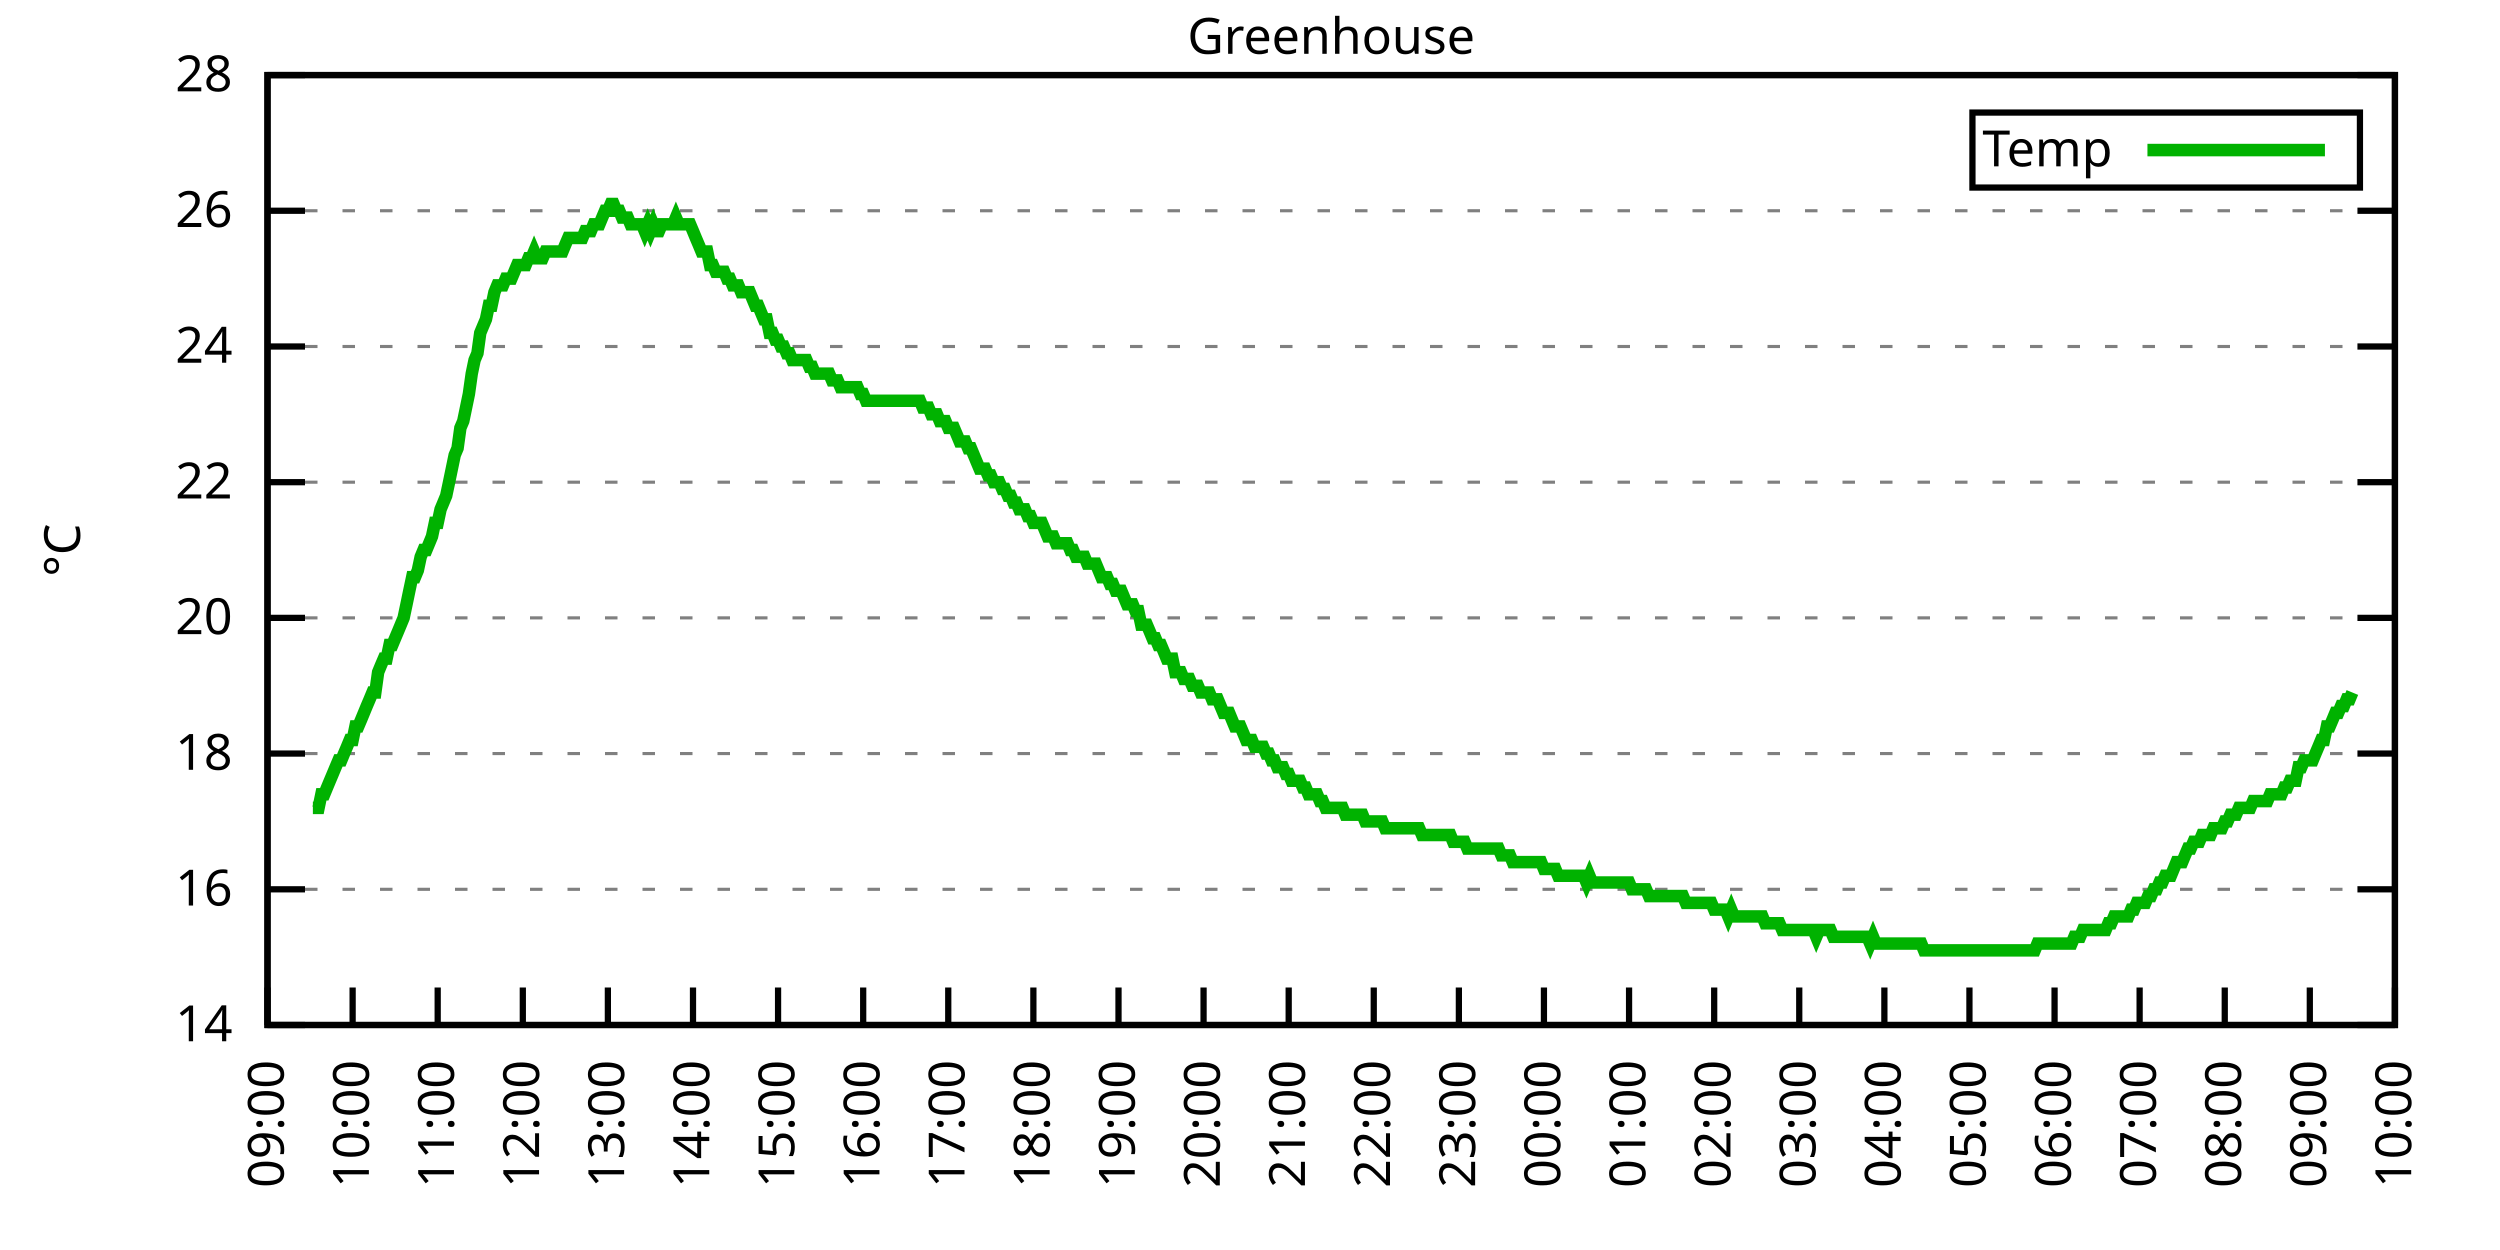
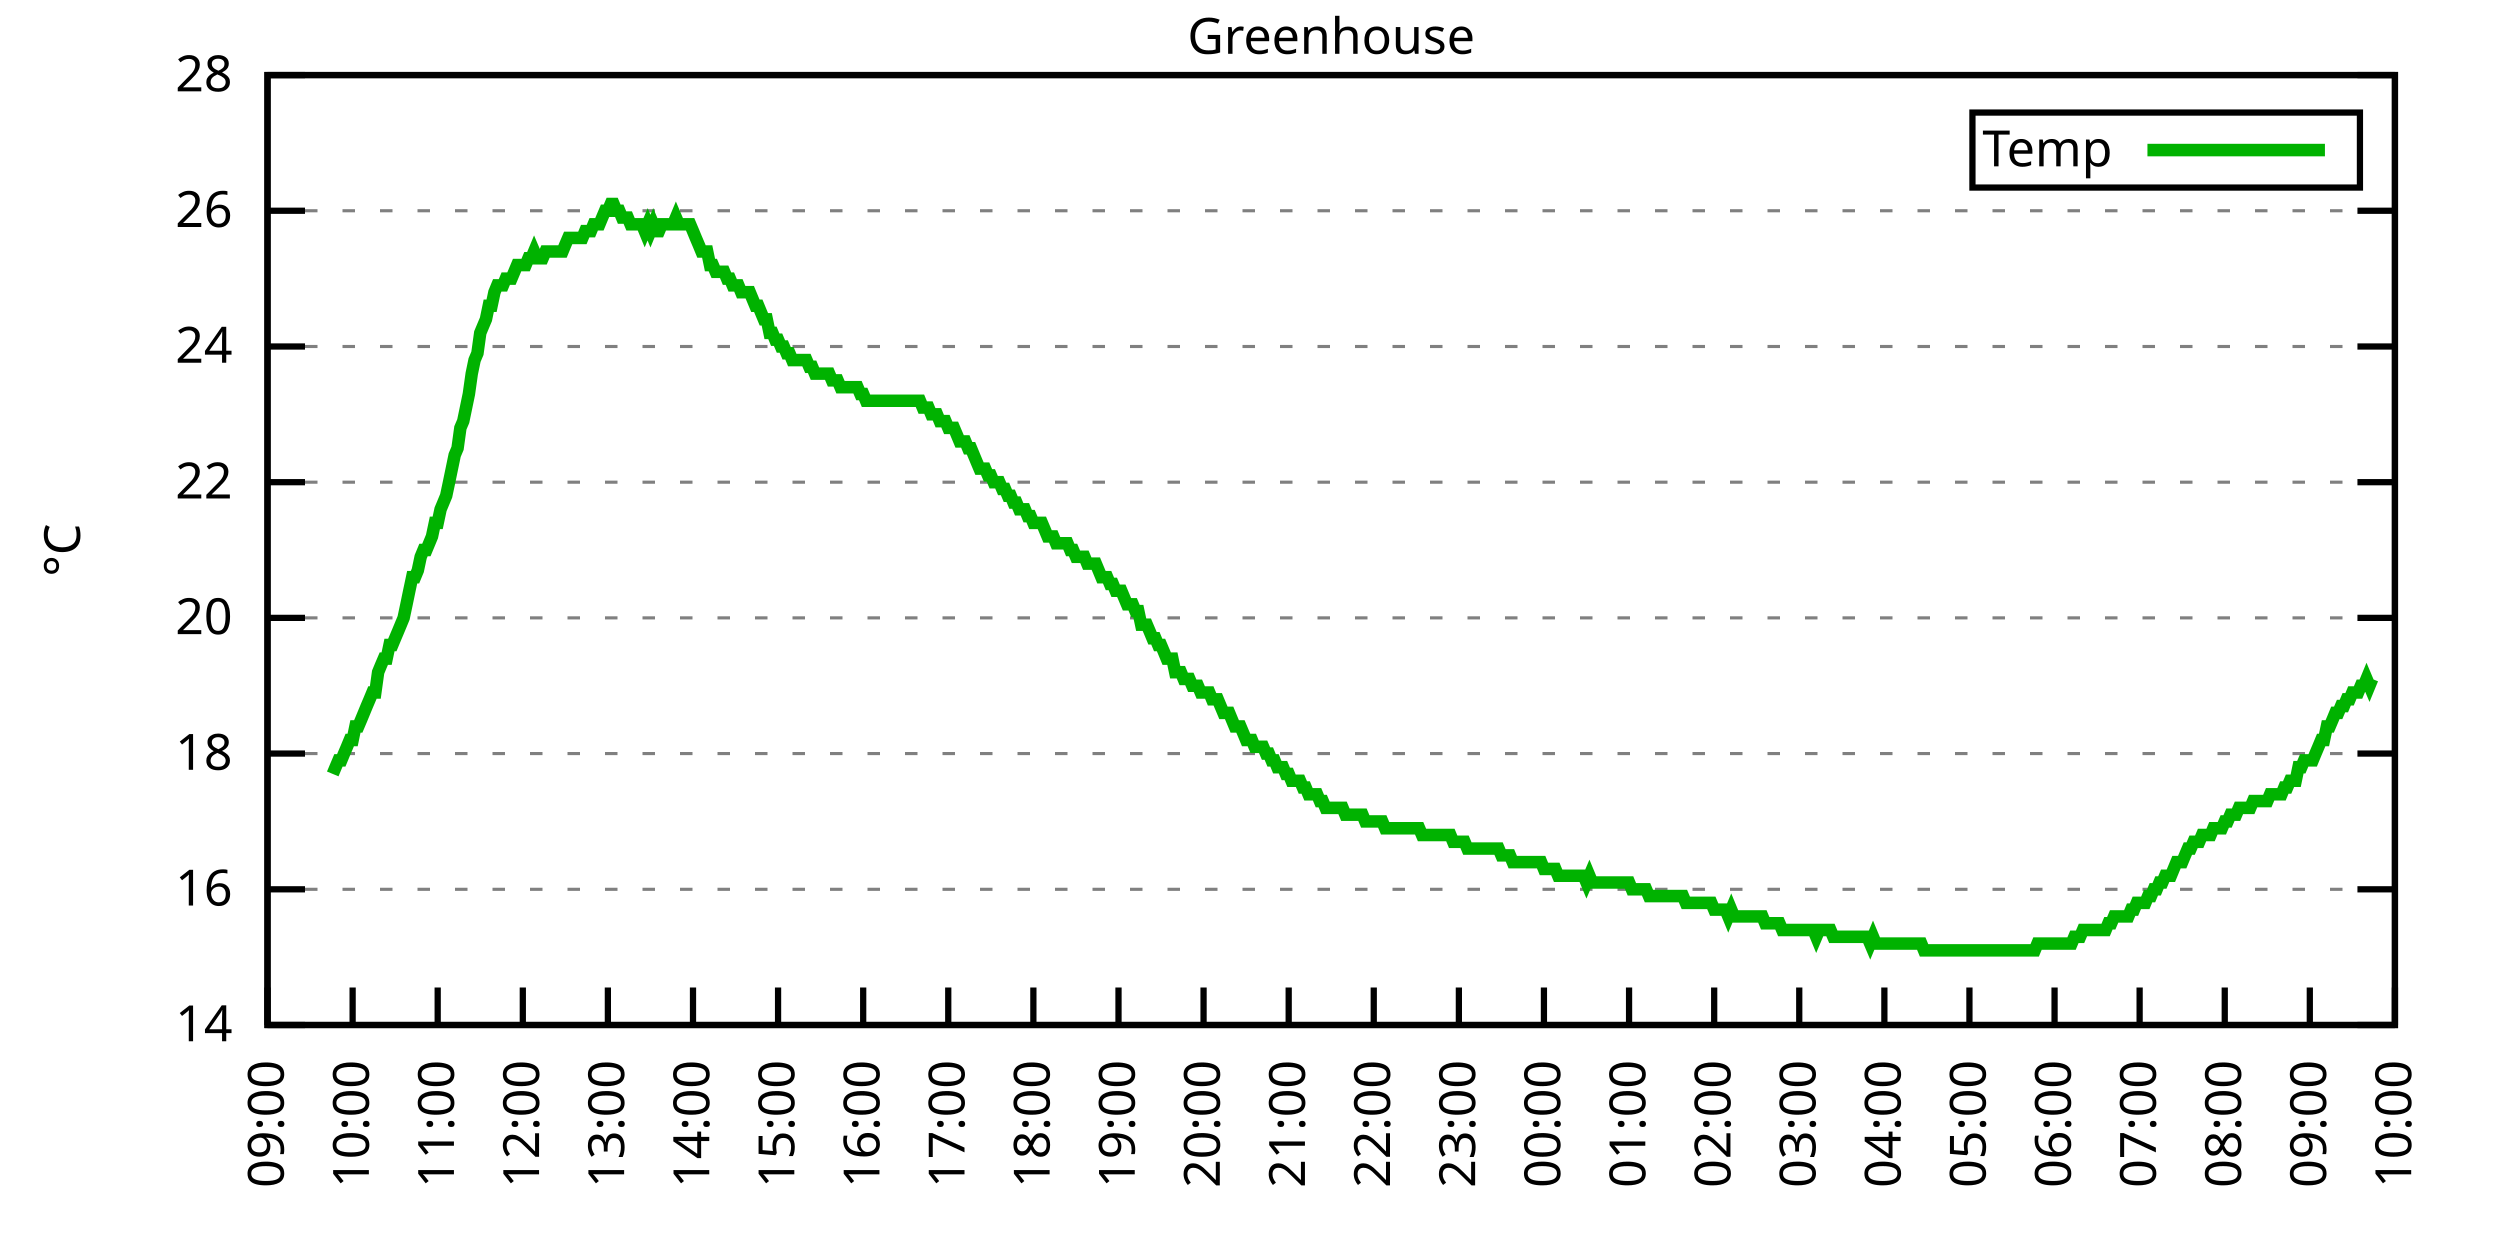
<svg xmlns="http://www.w3.org/2000/svg" xmlns:xlink="http://www.w3.org/1999/xlink" width="400" height="200" viewBox="0 0 400 200">
  <g id="gnuplot_canvas">
    <rect x="0" y="0" width="400" height="200" fill="none" />
    <defs>
      <circle id="gpDot" r="0.5" stroke-width="0.5" stroke="currentColor" />
      <path id="gpPt0" stroke-width="0.333" stroke="currentColor" d="M-1,0 h2 M0,-1 v2" />
      <path id="gpPt1" stroke-width="0.333" stroke="currentColor" d="M-1,-1 L1,1 M1,-1 L-1,1" />
      <path id="gpPt2" stroke-width="0.333" stroke="currentColor" d="M-1,0 L1,0 M0,-1 L0,1 M-1,-1 L1,1 M-1,1 L1,-1" />
      <rect id="gpPt3" stroke-width="0.333" stroke="currentColor" x="-1" y="-1" width="2" height="2" />
      <rect id="gpPt4" stroke-width="0.333" stroke="currentColor" fill="currentColor" x="-1" y="-1" width="2" height="2" />
      <circle id="gpPt5" stroke-width="0.333" stroke="currentColor" cx="0" cy="0" r="1" />
      <use xlink:href="#gpPt5" id="gpPt6" fill="currentColor" stroke="none" />
      <path id="gpPt7" stroke-width="0.333" stroke="currentColor" d="M0,-1.33 L-1.33,0.67 L1.33,0.67 z" />
      <use xlink:href="#gpPt7" id="gpPt8" fill="currentColor" stroke="none" />
      <use xlink:href="#gpPt7" id="gpPt9" stroke="currentColor" transform="rotate(180)" />
      <use xlink:href="#gpPt9" id="gpPt10" fill="currentColor" stroke="none" />
      <use xlink:href="#gpPt3" id="gpPt11" stroke="currentColor" transform="rotate(45)" />
      <use xlink:href="#gpPt11" id="gpPt12" fill="currentColor" stroke="none" />
      <path id="gpPt13" stroke-width="0.333" stroke="currentColor" d="M0,1.330 L1.265,0.411 L0.782,-1.067 L-0.782,-1.076 L-1.265,0.411 z" />
      <use xlink:href="#gpPt13" id="gpPt14" fill="currentColor" stroke="none" />
      <filter id="textbox" filterUnits="objectBoundingBox" x="0" y="0" height="1" width="1">
        <feFlood flood-color="white" flood-opacity="1" result="bgnd" />
        <feComposite in="SourceGraphic" in2="bgnd" operator="atop" />
      </filter>
      <filter id="greybox" filterUnits="objectBoundingBox" x="0" y="0" height="1" width="1">
        <feFlood flood-color="lightgrey" flood-opacity="1" result="grey" />
        <feComposite in="SourceGraphic" in2="grey" operator="atop" />
      </filter>
    </defs>
    <g fill="none" color="white" stroke="currentColor" stroke-width="1.00" stroke-linecap="butt" stroke-linejoin="miter">
</g>
    <g fill="none" color="black" stroke="currentColor" stroke-width="1.00" stroke-linecap="butt" stroke-linejoin="miter">
      <g stroke="none" shape-rendering="crispEdges">
        <polygon fill="rgb(255, 255, 255)" points="42.80,164.00 383.18,164.00 383.18,12.02 42.80,12.02 " />
      </g>
    </g>
    <g fill="none" color="black" stroke="currentColor" stroke-width="1.00" stroke-linecap="butt" stroke-linejoin="miter">
</g>
    <g fill="none" color="black" stroke="black" stroke-width="0.50" stroke-linecap="butt" stroke-linejoin="miter">
</g>
    <g fill="none" color="gray" stroke="currentColor" stroke-width="0.50" stroke-linecap="butt" stroke-linejoin="miter">
      <path stroke="gray" stroke-dasharray="2,4" class="gridline" d="M42.80,164.00 L383.19,164.00  " />
    </g>
    <g fill="none" color="gray" stroke="gray" stroke-width="1.00" stroke-linecap="butt" stroke-linejoin="miter">
</g>
    <g fill="none" color="black" stroke="currentColor" stroke-width="1.00" stroke-linecap="butt" stroke-linejoin="miter">
      <path stroke="black" d="M42.80,164.00 L48.80,164.00 M383.19,164.00 L377.19,164.00  " />
      <g transform="translate(37.20,166.60)" stroke="none" fill="black" font-family="Sans" font-size="8.00" text-anchor="end">
        <text>
          <tspan font-family="Sans"> 14</tspan>
        </text>
      </g>
    </g>
    <g fill="none" color="black" stroke="currentColor" stroke-width="1.00" stroke-linecap="butt" stroke-linejoin="miter">
</g>
    <g fill="none" color="black" stroke="black" stroke-width="0.50" stroke-linecap="butt" stroke-linejoin="miter">
</g>
    <g fill="none" color="gray" stroke="currentColor" stroke-width="0.50" stroke-linecap="butt" stroke-linejoin="miter">
      <path stroke="gray" stroke-dasharray="2,4" class="gridline" d="M42.80,142.29 L383.19,142.29  " />
    </g>
    <g fill="none" color="gray" stroke="gray" stroke-width="1.00" stroke-linecap="butt" stroke-linejoin="miter">
</g>
    <g fill="none" color="black" stroke="currentColor" stroke-width="1.00" stroke-linecap="butt" stroke-linejoin="miter">
      <path stroke="black" d="M42.80,142.29 L48.80,142.29 M383.19,142.29 L377.19,142.29  " />
      <g transform="translate(37.20,144.89)" stroke="none" fill="black" font-family="Sans" font-size="8.00" text-anchor="end">
        <text>
          <tspan font-family="Sans"> 16</tspan>
        </text>
      </g>
    </g>
    <g fill="none" color="black" stroke="currentColor" stroke-width="1.00" stroke-linecap="butt" stroke-linejoin="miter">
</g>
    <g fill="none" color="black" stroke="black" stroke-width="0.50" stroke-linecap="butt" stroke-linejoin="miter">
</g>
    <g fill="none" color="gray" stroke="currentColor" stroke-width="0.50" stroke-linecap="butt" stroke-linejoin="miter">
      <path stroke="gray" stroke-dasharray="2,4" class="gridline" d="M42.80,120.57 L383.19,120.57  " />
    </g>
    <g fill="none" color="gray" stroke="gray" stroke-width="1.00" stroke-linecap="butt" stroke-linejoin="miter">
</g>
    <g fill="none" color="black" stroke="currentColor" stroke-width="1.00" stroke-linecap="butt" stroke-linejoin="miter">
      <path stroke="black" d="M42.80,120.57 L48.80,120.57 M383.19,120.57 L377.19,120.57  " />
      <g transform="translate(37.20,123.17)" stroke="none" fill="black" font-family="Sans" font-size="8.00" text-anchor="end">
        <text>
          <tspan font-family="Sans"> 18</tspan>
        </text>
      </g>
    </g>
    <g fill="none" color="black" stroke="currentColor" stroke-width="1.00" stroke-linecap="butt" stroke-linejoin="miter">
</g>
    <g fill="none" color="black" stroke="black" stroke-width="0.50" stroke-linecap="butt" stroke-linejoin="miter">
</g>
    <g fill="none" color="gray" stroke="currentColor" stroke-width="0.50" stroke-linecap="butt" stroke-linejoin="miter">
      <path stroke="gray" stroke-dasharray="2,4" class="gridline" d="M42.80,98.86 L383.19,98.86  " />
    </g>
    <g fill="none" color="gray" stroke="gray" stroke-width="1.00" stroke-linecap="butt" stroke-linejoin="miter">
</g>
    <g fill="none" color="black" stroke="currentColor" stroke-width="1.00" stroke-linecap="butt" stroke-linejoin="miter">
      <path stroke="black" d="M42.80,98.86 L48.80,98.86 M383.19,98.86 L377.19,98.86  " />
      <g transform="translate(37.20,101.46)" stroke="none" fill="black" font-family="Sans" font-size="8.00" text-anchor="end">
        <text>
          <tspan font-family="Sans"> 20</tspan>
        </text>
      </g>
    </g>
    <g fill="none" color="black" stroke="currentColor" stroke-width="1.00" stroke-linecap="butt" stroke-linejoin="miter">
</g>
    <g fill="none" color="black" stroke="black" stroke-width="0.50" stroke-linecap="butt" stroke-linejoin="miter">
</g>
    <g fill="none" color="gray" stroke="currentColor" stroke-width="0.50" stroke-linecap="butt" stroke-linejoin="miter">
      <path stroke="gray" stroke-dasharray="2,4" class="gridline" d="M42.80,77.15 L383.19,77.15  " />
    </g>
    <g fill="none" color="gray" stroke="gray" stroke-width="1.00" stroke-linecap="butt" stroke-linejoin="miter">
</g>
    <g fill="none" color="black" stroke="currentColor" stroke-width="1.00" stroke-linecap="butt" stroke-linejoin="miter">
      <path stroke="black" d="M42.80,77.15 L48.80,77.15 M383.19,77.15 L377.19,77.15  " />
      <g transform="translate(37.20,79.75)" stroke="none" fill="black" font-family="Sans" font-size="8.00" text-anchor="end">
        <text>
          <tspan font-family="Sans"> 22</tspan>
        </text>
      </g>
    </g>
    <g fill="none" color="black" stroke="currentColor" stroke-width="1.00" stroke-linecap="butt" stroke-linejoin="miter">
</g>
    <g fill="none" color="black" stroke="black" stroke-width="0.50" stroke-linecap="butt" stroke-linejoin="miter">
</g>
    <g fill="none" color="gray" stroke="currentColor" stroke-width="0.50" stroke-linecap="butt" stroke-linejoin="miter">
      <path stroke="gray" stroke-dasharray="2,4" class="gridline" d="M42.80,55.44 L383.19,55.44  " />
    </g>
    <g fill="none" color="gray" stroke="gray" stroke-width="1.00" stroke-linecap="butt" stroke-linejoin="miter">
</g>
    <g fill="none" color="black" stroke="currentColor" stroke-width="1.00" stroke-linecap="butt" stroke-linejoin="miter">
      <path stroke="black" d="M42.80,55.44 L48.80,55.44 M383.19,55.44 L377.19,55.44  " />
      <g transform="translate(37.20,58.04)" stroke="none" fill="black" font-family="Sans" font-size="8.00" text-anchor="end">
        <text>
          <tspan font-family="Sans"> 24</tspan>
        </text>
      </g>
    </g>
    <g fill="none" color="black" stroke="currentColor" stroke-width="1.00" stroke-linecap="butt" stroke-linejoin="miter">
</g>
    <g fill="none" color="black" stroke="black" stroke-width="0.50" stroke-linecap="butt" stroke-linejoin="miter">
</g>
    <g fill="none" color="gray" stroke="currentColor" stroke-width="0.50" stroke-linecap="butt" stroke-linejoin="miter">
      <path stroke="gray" stroke-dasharray="2,4" class="gridline" d="M42.80,33.72 L383.19,33.72  " />
    </g>
    <g fill="none" color="gray" stroke="gray" stroke-width="1.00" stroke-linecap="butt" stroke-linejoin="miter">
</g>
    <g fill="none" color="black" stroke="currentColor" stroke-width="1.00" stroke-linecap="butt" stroke-linejoin="miter">
      <path stroke="black" d="M42.80,33.72 L48.80,33.72 M383.19,33.72 L377.19,33.72  " />
      <g transform="translate(37.20,36.32)" stroke="none" fill="black" font-family="Sans" font-size="8.00" text-anchor="end">
        <text>
          <tspan font-family="Sans"> 26</tspan>
        </text>
      </g>
    </g>
    <g fill="none" color="black" stroke="currentColor" stroke-width="1.00" stroke-linecap="butt" stroke-linejoin="miter">
</g>
    <g fill="none" color="black" stroke="black" stroke-width="0.50" stroke-linecap="butt" stroke-linejoin="miter">
</g>
    <g fill="none" color="gray" stroke="currentColor" stroke-width="0.50" stroke-linecap="butt" stroke-linejoin="miter">
      <path stroke="gray" stroke-dasharray="2,4" class="gridline" d="M42.80,12.01 L383.19,12.01  " />
    </g>
    <g fill="none" color="gray" stroke="gray" stroke-width="1.00" stroke-linecap="butt" stroke-linejoin="miter">
</g>
    <g fill="none" color="black" stroke="currentColor" stroke-width="1.00" stroke-linecap="butt" stroke-linejoin="miter">
      <path stroke="black" d="M42.80,12.01 L48.80,12.01 M383.19,12.01 L377.19,12.01  " />
      <g transform="translate(37.20,14.61)" stroke="none" fill="black" font-family="Sans" font-size="8.00" text-anchor="end">
        <text>
          <tspan font-family="Sans"> 28</tspan>
        </text>
      </g>
    </g>
    <g fill="none" color="black" stroke="currentColor" stroke-width="1.00" stroke-linecap="butt" stroke-linejoin="miter">
      <path stroke="black" d="M42.80,164.00 L42.80,158.00  " />
      <g transform="translate(45.40,169.60) rotate(270.00)" stroke="none" fill="black" font-family="Sans" font-size="8.00" text-anchor="end">
        <text>
          <tspan font-family="Sans">09:00</tspan>
        </text>
      </g>
    </g>
    <g fill="none" color="black" stroke="currentColor" stroke-width="1.00" stroke-linecap="butt" stroke-linejoin="miter">
      <path stroke="black" d="M56.42,164.00 L56.42,158.00  " />
      <g transform="translate(59.02,169.60) rotate(270.00)" stroke="none" fill="black" font-family="Sans" font-size="8.00" text-anchor="end">
        <text>
          <tspan font-family="Sans">10:00</tspan>
        </text>
      </g>
    </g>
    <g fill="none" color="black" stroke="currentColor" stroke-width="1.00" stroke-linecap="butt" stroke-linejoin="miter">
      <path stroke="black" d="M70.03,164.00 L70.03,158.00  " />
      <g transform="translate(72.63,169.60) rotate(270.00)" stroke="none" fill="black" font-family="Sans" font-size="8.00" text-anchor="end">
        <text>
          <tspan font-family="Sans">11:00</tspan>
        </text>
      </g>
    </g>
    <g fill="none" color="black" stroke="currentColor" stroke-width="1.00" stroke-linecap="butt" stroke-linejoin="miter">
      <path stroke="black" d="M83.65,164.00 L83.65,158.00  " />
      <g transform="translate(86.25,169.60) rotate(270.00)" stroke="none" fill="black" font-family="Sans" font-size="8.00" text-anchor="end">
        <text>
          <tspan font-family="Sans">12:00</tspan>
        </text>
      </g>
    </g>
    <g fill="none" color="black" stroke="currentColor" stroke-width="1.00" stroke-linecap="butt" stroke-linejoin="miter">
      <path stroke="black" d="M97.26,164.00 L97.26,158.00  " />
      <g transform="translate(99.86,169.60) rotate(270.00)" stroke="none" fill="black" font-family="Sans" font-size="8.00" text-anchor="end">
        <text>
          <tspan font-family="Sans">13:00</tspan>
        </text>
      </g>
    </g>
    <g fill="none" color="black" stroke="currentColor" stroke-width="1.00" stroke-linecap="butt" stroke-linejoin="miter">
      <path stroke="black" d="M110.88,164.00 L110.88,158.00  " />
      <g transform="translate(113.48,169.60) rotate(270.00)" stroke="none" fill="black" font-family="Sans" font-size="8.00" text-anchor="end">
        <text>
          <tspan font-family="Sans">14:00</tspan>
        </text>
      </g>
    </g>
    <g fill="none" color="black" stroke="currentColor" stroke-width="1.00" stroke-linecap="butt" stroke-linejoin="miter">
      <path stroke="black" d="M124.49,164.00 L124.49,158.00  " />
      <g transform="translate(127.09,169.60) rotate(270.00)" stroke="none" fill="black" font-family="Sans" font-size="8.00" text-anchor="end">
        <text>
          <tspan font-family="Sans">15:00</tspan>
        </text>
      </g>
    </g>
    <g fill="none" color="black" stroke="currentColor" stroke-width="1.00" stroke-linecap="butt" stroke-linejoin="miter">
      <path stroke="black" d="M138.11,164.00 L138.11,158.00  " />
      <g transform="translate(140.71,169.60) rotate(270.00)" stroke="none" fill="black" font-family="Sans" font-size="8.00" text-anchor="end">
        <text>
          <tspan font-family="Sans">16:00</tspan>
        </text>
      </g>
    </g>
    <g fill="none" color="black" stroke="currentColor" stroke-width="1.00" stroke-linecap="butt" stroke-linejoin="miter">
      <path stroke="black" d="M151.72,164.00 L151.72,158.00  " />
      <g transform="translate(154.32,169.60) rotate(270.00)" stroke="none" fill="black" font-family="Sans" font-size="8.00" text-anchor="end">
        <text>
          <tspan font-family="Sans">17:00</tspan>
        </text>
      </g>
    </g>
    <g fill="none" color="black" stroke="currentColor" stroke-width="1.00" stroke-linecap="butt" stroke-linejoin="miter">
      <path stroke="black" d="M165.34,164.00 L165.34,158.00  " />
      <g transform="translate(167.94,169.60) rotate(270.00)" stroke="none" fill="black" font-family="Sans" font-size="8.00" text-anchor="end">
        <text>
          <tspan font-family="Sans">18:00</tspan>
        </text>
      </g>
    </g>
    <g fill="none" color="black" stroke="currentColor" stroke-width="1.00" stroke-linecap="butt" stroke-linejoin="miter">
      <path stroke="black" d="M178.96,164.00 L178.96,158.00  " />
      <g transform="translate(181.56,169.60) rotate(270.00)" stroke="none" fill="black" font-family="Sans" font-size="8.00" text-anchor="end">
        <text>
          <tspan font-family="Sans">19:00</tspan>
        </text>
      </g>
    </g>
    <g fill="none" color="black" stroke="currentColor" stroke-width="1.00" stroke-linecap="butt" stroke-linejoin="miter">
      <path stroke="black" d="M192.57,164.00 L192.57,158.00  " />
      <g transform="translate(195.17,169.60) rotate(270.00)" stroke="none" fill="black" font-family="Sans" font-size="8.00" text-anchor="end">
        <text>
          <tspan font-family="Sans">20:00</tspan>
        </text>
      </g>
    </g>
    <g fill="none" color="black" stroke="currentColor" stroke-width="1.00" stroke-linecap="butt" stroke-linejoin="miter">
      <path stroke="black" d="M206.19,164.00 L206.19,158.00  " />
      <g transform="translate(208.79,169.60) rotate(270.00)" stroke="none" fill="black" font-family="Sans" font-size="8.00" text-anchor="end">
        <text>
          <tspan font-family="Sans">21:00</tspan>
        </text>
      </g>
    </g>
    <g fill="none" color="black" stroke="currentColor" stroke-width="1.00" stroke-linecap="butt" stroke-linejoin="miter">
      <path stroke="black" d="M219.80,164.00 L219.80,158.00  " />
      <g transform="translate(222.40,169.60) rotate(270.00)" stroke="none" fill="black" font-family="Sans" font-size="8.00" text-anchor="end">
        <text>
          <tspan font-family="Sans">22:00</tspan>
        </text>
      </g>
    </g>
    <g fill="none" color="black" stroke="currentColor" stroke-width="1.00" stroke-linecap="butt" stroke-linejoin="miter">
      <path stroke="black" d="M233.42,164.00 L233.42,158.00  " />
      <g transform="translate(236.02,169.60) rotate(270.00)" stroke="none" fill="black" font-family="Sans" font-size="8.00" text-anchor="end">
        <text>
          <tspan font-family="Sans">23:00</tspan>
        </text>
      </g>
    </g>
    <g fill="none" color="black" stroke="currentColor" stroke-width="1.00" stroke-linecap="butt" stroke-linejoin="miter">
      <path stroke="black" d="M247.03,164.00 L247.03,158.00  " />
      <g transform="translate(249.63,169.60) rotate(270.00)" stroke="none" fill="black" font-family="Sans" font-size="8.00" text-anchor="end">
        <text>
          <tspan font-family="Sans">00:00</tspan>
        </text>
      </g>
    </g>
    <g fill="none" color="black" stroke="currentColor" stroke-width="1.00" stroke-linecap="butt" stroke-linejoin="miter">
      <path stroke="black" d="M260.65,164.00 L260.65,158.00  " />
      <g transform="translate(263.25,169.60) rotate(270.00)" stroke="none" fill="black" font-family="Sans" font-size="8.00" text-anchor="end">
        <text>
          <tspan font-family="Sans">01:00</tspan>
        </text>
      </g>
    </g>
    <g fill="none" color="black" stroke="currentColor" stroke-width="1.00" stroke-linecap="butt" stroke-linejoin="miter">
      <path stroke="black" d="M274.27,164.00 L274.27,158.00  " />
      <g transform="translate(276.87,169.60) rotate(270.00)" stroke="none" fill="black" font-family="Sans" font-size="8.00" text-anchor="end">
        <text>
          <tspan font-family="Sans">02:00</tspan>
        </text>
      </g>
    </g>
    <g fill="none" color="black" stroke="currentColor" stroke-width="1.00" stroke-linecap="butt" stroke-linejoin="miter">
      <path stroke="black" d="M287.88,164.00 L287.88,158.00  " />
      <g transform="translate(290.48,169.60) rotate(270.00)" stroke="none" fill="black" font-family="Sans" font-size="8.00" text-anchor="end">
        <text>
          <tspan font-family="Sans">03:00</tspan>
        </text>
      </g>
    </g>
    <g fill="none" color="black" stroke="currentColor" stroke-width="1.00" stroke-linecap="butt" stroke-linejoin="miter">
      <path stroke="black" d="M301.50,164.00 L301.50,158.00  " />
      <g transform="translate(304.10,169.60) rotate(270.00)" stroke="none" fill="black" font-family="Sans" font-size="8.00" text-anchor="end">
        <text>
          <tspan font-family="Sans">04:00</tspan>
        </text>
      </g>
    </g>
    <g fill="none" color="black" stroke="currentColor" stroke-width="1.00" stroke-linecap="butt" stroke-linejoin="miter">
      <path stroke="black" d="M315.11,164.00 L315.11,158.00  " />
      <g transform="translate(317.71,169.60) rotate(270.00)" stroke="none" fill="black" font-family="Sans" font-size="8.00" text-anchor="end">
        <text>
          <tspan font-family="Sans">05:00</tspan>
        </text>
      </g>
    </g>
    <g fill="none" color="black" stroke="currentColor" stroke-width="1.00" stroke-linecap="butt" stroke-linejoin="miter">
      <path stroke="black" d="M328.73,164.00 L328.73,158.00  " />
      <g transform="translate(331.33,169.60) rotate(270.00)" stroke="none" fill="black" font-family="Sans" font-size="8.00" text-anchor="end">
        <text>
          <tspan font-family="Sans">06:00</tspan>
        </text>
      </g>
    </g>
    <g fill="none" color="black" stroke="currentColor" stroke-width="1.00" stroke-linecap="butt" stroke-linejoin="miter">
      <path stroke="black" d="M342.34,164.00 L342.34,158.00  " />
      <g transform="translate(344.94,169.60) rotate(270.00)" stroke="none" fill="black" font-family="Sans" font-size="8.00" text-anchor="end">
        <text>
          <tspan font-family="Sans">07:00</tspan>
        </text>
      </g>
    </g>
    <g fill="none" color="black" stroke="currentColor" stroke-width="1.00" stroke-linecap="butt" stroke-linejoin="miter">
      <path stroke="black" d="M355.96,164.00 L355.96,158.00  " />
      <g transform="translate(358.56,169.60) rotate(270.00)" stroke="none" fill="black" font-family="Sans" font-size="8.00" text-anchor="end">
        <text>
          <tspan font-family="Sans">08:00</tspan>
        </text>
      </g>
    </g>
    <g fill="none" color="black" stroke="currentColor" stroke-width="1.00" stroke-linecap="butt" stroke-linejoin="miter">
      <path stroke="black" d="M369.57,164.00 L369.57,158.00  " />
      <g transform="translate(372.17,169.60) rotate(270.00)" stroke="none" fill="black" font-family="Sans" font-size="8.00" text-anchor="end">
        <text>
          <tspan font-family="Sans">09:00</tspan>
        </text>
      </g>
    </g>
    <g fill="none" color="black" stroke="currentColor" stroke-width="1.00" stroke-linecap="butt" stroke-linejoin="miter">
      <path stroke="black" d="M383.19,164.00 L383.19,158.00  " />
      <g transform="translate(385.79,169.60) rotate(270.00)" stroke="none" fill="black" font-family="Sans" font-size="8.00" text-anchor="end">
        <text>
          <tspan font-family="Sans">10:00</tspan>
        </text>
      </g>
    </g>
    <g fill="none" color="black" stroke="currentColor" stroke-width="1.00" stroke-linecap="butt" stroke-linejoin="miter">
</g>
    <g fill="none" color="black" stroke="currentColor" stroke-width="1.00" stroke-linecap="butt" stroke-linejoin="miter">
      <path stroke="black" d="M42.80,12.01 L42.80,164.00 L383.19,164.00 L383.19,12.01 L42.80,12.01 Z  " />
    </g>
    <g fill="none" color="black" stroke="currentColor" stroke-width="1.00" stroke-linecap="butt" stroke-linejoin="miter">
</g>
    <g fill="none" color="black" stroke="currentColor" stroke-width="1.00" stroke-linecap="butt" stroke-linejoin="miter">
      <path stroke="black" d="M315.59,30.01 L315.59,18.01 L377.59,18.01 L377.59,30.01 L315.59,30.01 Z  " />
    </g>
    <g id="Greenhouse_plot_1">
      <g fill="none" color="white" stroke="black" stroke-width="2.00" stroke-linecap="butt" stroke-linejoin="miter">
</g>
      <g fill="none" color="black" stroke="currentColor" stroke-width="2.00" stroke-linecap="butt" stroke-linejoin="miter">
        <g transform="translate(337.99,26.61)" stroke="none" fill="black" font-family="Sans" font-size="8.00" text-anchor="end">
          <text>
            <tspan font-family="Sans">Temp</tspan>
          </text>
        </g>
      </g>
      <g fill="none" color="black" stroke="currentColor" stroke-width="2.00" stroke-linecap="butt" stroke-linejoin="miter">
-         <path stroke="rgb(  0, 178,   0)" d="M343.59,24.01 L371.99,24.01 M50.06,129.26 L50.52,129.26 L50.97,129.26 L51.42,127.09 L51.88,127.09 L52.33,126.00   L52.78,124.92 L53.24,123.83 L53.69,122.75 L54.15,121.66 L54.60,121.66 L55.05,120.57 L55.51,119.49 L55.96,118.40   L56.42,118.40 L56.87,116.23 L57.32,116.23 L57.78,115.15 L58.23,114.06 L58.68,112.97 L59.14,111.89 L59.59,110.80   L60.05,110.80 L60.50,107.55 L60.95,106.46 L61.41,105.38 L61.86,105.38 L62.32,103.20 L62.77,103.20 L63.22,102.12   L63.68,101.03 L64.13,99.95 L64.58,98.86 L65.04,96.69 L65.49,94.52 L65.95,92.35 L66.40,92.35 L66.85,91.26   L67.31,89.09 L67.76,88.00 L68.22,88.00 L68.67,86.92 L69.12,85.83 L69.58,83.66 L70.03,83.66 L70.49,81.49   L70.94,80.41 L71.39,79.32 L71.85,77.15 L72.30,74.98 L72.75,72.81 L73.21,71.72 L73.66,68.46 L74.12,67.38   L74.57,65.21 L75.02,63.04 L75.48,59.78 L75.93,57.61 L76.39,56.52 L76.84,53.26 L77.29,52.18 L77.75,51.09   L78.20,48.92 L78.65,48.92 L79.11,46.75 L79.56,45.66 L80.02,45.66 L80.47,45.66 L80.92,44.58 L81.38,44.58   L81.83,44.58 L82.29,43.49 L82.74,42.41 L83.19,42.41 L83.65,42.41 L84.10,42.41 L84.55,41.32 L85.01,41.32   L85.46,40.24 L85.92,41.32 L86.37,41.32 L86.82,41.32 L87.28,40.24 L87.73,40.24 L88.19,40.24 L88.64,40.24   L89.09,40.24 L89.55,40.24 L90.00,40.24 L90.45,39.15 L90.91,38.07 L91.36,38.07 L91.82,38.07 L92.27,38.07   L92.72,38.07 L93.18,38.07 L93.63,36.98 L94.09,36.98 L94.54,36.98 L94.99,35.89 L95.45,35.89 L95.90,35.89   L96.35,34.81 L96.81,33.72 L97.26,33.72 L97.72,32.64 L98.17,32.64 L98.62,33.72 L99.08,33.72 L99.53,34.81   L99.99,34.81 L100.44,34.81 L100.89,35.89 L101.35,35.89 L101.80,35.89 L102.25,35.89 L102.71,35.89 L103.16,36.98   L103.62,35.89 L104.07,36.98 L104.52,35.89 L104.98,36.98 L105.43,36.98 L105.89,35.89 L106.34,35.89 L106.79,35.89   L107.25,35.89 L107.70,35.89 L108.15,34.81 L108.61,35.89 L109.06,35.89 L109.52,35.89 L109.97,35.89 L110.42,35.89   L110.88,36.98 L111.33,38.07 L111.79,39.15 L112.24,40.24 L112.69,40.24 L113.15,40.24 L113.60,42.41 L114.05,42.41   L114.51,43.49 L114.96,43.49 L115.42,43.49 L115.87,43.49 L116.32,44.58 L116.78,44.58 L117.23,45.66 L117.69,45.66   L118.14,45.66 L118.59,46.75 L119.05,46.75 L119.50,46.75 L119.96,46.75 L120.41,47.84 L120.86,48.92 L121.32,48.92   L121.77,50.01 L122.22,51.09 L122.68,51.09 L123.13,53.26 L123.59,53.26 L124.04,54.35 L124.49,54.35 L124.95,55.44   L125.40,55.44 L125.86,56.52 L126.31,56.52 L126.76,57.61 L127.22,57.61 L127.67,57.61 L128.12,57.61 L128.58,57.61   L129.03,57.61 L129.49,58.69 L129.94,58.69 L130.39,59.78 L130.85,59.78 L131.30,59.78 L131.76,59.78 L132.21,59.78   L132.66,59.78 L133.12,60.86 L133.57,60.86 L134.02,60.86 L134.48,61.95 L134.93,61.95 L135.39,61.95 L135.84,61.95   L136.29,61.95 L136.75,61.95 L137.20,61.95 L137.66,63.04 L138.11,63.04 L138.56,64.12 L139.02,64.12 L139.47,64.12   L139.92,64.12 L140.38,64.12 L140.83,64.12 L141.29,64.12 L141.74,64.12 L142.19,64.12 L142.65,64.12 L143.10,64.12   L143.56,64.12 L144.01,64.12 L144.46,64.12 L144.92,64.12 L145.37,64.12 L145.82,64.12 L146.28,64.12 L146.73,64.12   L147.19,64.12 L147.64,65.21 L148.09,65.21 L148.55,65.21 L149.00,66.29 L149.46,66.29 L149.91,66.29 L150.36,67.38   L150.82,67.38 L151.27,67.38 L151.72,68.46 L152.18,68.46 L152.63,68.46 L153.09,69.55 L153.54,70.63 L153.99,70.63   L154.45,70.63 L154.90,71.72 L155.36,71.72 L155.81,72.81 L156.26,73.89 L156.72,74.98 L157.17,74.98 L157.62,74.98   L158.08,76.06 L158.53,76.06 L158.99,77.15 L159.44,77.15 L159.89,77.15 L160.35,78.23 L160.80,78.23 L161.26,79.32   L161.71,79.32 L162.16,80.41 L162.62,80.41 L163.07,81.49 L163.52,81.49 L163.98,81.49 L164.43,82.58 L164.89,82.58   L165.34,83.66 L165.79,83.66 L166.25,83.66 L166.70,83.66 L167.16,84.75 L167.61,85.83 L168.06,85.83 L168.52,85.83   L168.97,86.92 L169.43,86.92 L169.88,86.92 L170.33,86.92 L170.79,86.92 L171.24,88.00 L171.69,88.00 L172.15,89.09   L172.60,89.09 L173.06,89.09 L173.51,89.09 L173.96,90.18 L174.42,90.18 L174.87,90.18 L175.33,90.18 L175.78,91.26   L176.23,92.35 L176.69,92.35 L177.14,92.35 L177.59,93.43 L178.05,93.43 L178.50,94.52 L178.96,94.52 L179.41,94.52   L179.86,95.60 L180.32,96.69 L180.77,96.69 L181.23,96.69 L181.68,97.78 L182.13,97.78 L182.59,99.95 L183.04,99.95   L183.49,99.95 L183.95,101.03 L184.40,102.12 L184.86,102.12 L185.31,103.20 L185.76,103.20 L186.22,104.29 L186.67,105.38   L187.13,105.38 L187.58,105.38 L188.03,107.55 L188.49,107.55 L188.94,107.55 L189.39,108.63 L189.85,108.63 L190.30,108.63   L190.76,109.72 L191.21,109.72 L191.66,109.72 L192.12,110.80 L192.57,110.80 L193.03,110.80 L193.48,110.80 L193.93,111.89   L194.39,111.89 L194.84,111.89 L195.29,112.97 L195.75,114.06 L196.20,114.06 L196.66,114.06 L197.11,115.15 L197.56,116.23   L198.02,116.23 L198.47,116.23 L198.93,117.32 L199.38,118.40 L199.83,118.40 L200.29,118.40 L200.74,119.49 L201.19,119.49   L201.65,119.49 L202.10,119.49 L202.56,120.57 L203.01,120.57 L203.46,121.66 L203.92,121.66 L204.37,122.75 L204.83,122.75   L205.28,122.75 L205.73,123.83 L206.19,123.83 L206.64,124.92 L207.09,124.92 L207.55,124.92 L208.00,124.92 L208.46,126.00   L208.91,126.00 L209.36,127.09 L209.82,127.09 L210.27,127.09 L210.73,127.09 L211.18,128.17 L211.63,128.17 L212.09,129.26   L212.54,129.26 L213.00,129.26 L213.45,129.26 L213.90,129.26 L214.36,129.26 L214.81,129.26 L215.26,130.35 L215.72,130.35   L216.17,130.35 L216.63,130.35 L217.08,130.35 L217.53,130.35 L217.99,130.35 L218.44,131.43 L218.90,131.43 L219.35,131.43   L219.80,131.43 L220.26,131.43 L220.71,131.43 L221.16,131.43 L221.62,132.52 L222.07,132.52 L222.53,132.52 L222.98,132.52   L223.43,132.52 L223.89,132.52 L224.34,132.52 L224.80,132.52 L225.25,132.52 L225.70,132.52 L226.16,132.52 L226.61,132.52   L227.06,132.52 L227.52,133.60 L227.97,133.60 L228.43,133.60 L228.88,133.60 L229.33,133.60 L229.79,133.60 L230.24,133.60   L230.70,133.60 L231.15,133.60 L231.60,133.60 L232.06,133.60 L232.51,134.69 L232.96,134.69 L233.42,134.69 L233.87,134.69   L234.33,134.69 L234.78,135.77 L235.23,135.77 L235.69,135.77 L236.14,135.77 L236.60,135.77 L237.05,135.77 L237.50,135.77   L237.96,135.77 L238.41,135.77 L238.86,135.77 L239.32,135.77 L239.77,135.77 L240.23,136.86 L240.68,136.86 L241.13,136.86   L241.59,136.86 L242.04,137.94 L242.50,137.94 L242.95,137.94 L243.40,137.94 L243.86,137.94 L244.31,137.94 L244.76,137.94   L245.22,137.94 L245.67,137.94 L246.13,137.94 L246.58,137.94 L247.03,139.03 L247.49,139.03 L247.94,139.03 L248.40,139.03   L248.85,139.03 L249.30,140.12 L249.76,140.12 L250.21,140.12 L250.66,140.12 L251.12,140.12 L251.57,140.12 L252.03,140.12   L252.48,140.12 L252.93,140.12 L253.39,140.12 L253.84,141.20 L254.30,140.12 L254.75,141.20 L255.20,141.20 L255.66,141.20   L256.11,141.20 L256.56,141.20 L257.02,141.20 L257.47,141.20 L257.93,141.20 L258.38,141.20 L258.83,141.20 L259.29,141.20   L259.74,141.20 L260.20,141.20 L260.65,141.20 L261.10,142.29 L261.56,142.29 L262.01,142.29 L262.47,142.29 L262.92,142.29   L263.37,142.29 L263.83,143.37 L264.28,143.37 L264.73,143.37 L265.19,143.37 L265.64,143.37 L266.10,143.37 L266.55,143.37   L267.00,143.37 L267.46,143.37 L267.91,143.37 L268.37,143.37 L268.82,143.37 L269.27,143.37 L269.73,144.46 L270.18,144.46   L270.63,144.46 L271.09,144.46 L271.54,144.46 L272.00,144.46 L272.45,144.46 L272.90,144.46 L273.36,144.46 L273.81,144.46   L274.27,145.54 L274.72,145.54 L275.17,145.54 L275.63,145.54 L276.08,145.54 L276.53,146.63 L276.99,145.54 L277.44,146.63   L277.90,146.63 L278.35,146.63 L278.80,146.63 L279.26,146.63 L279.71,146.63 L280.17,146.63 L280.62,146.63 L281.07,146.63   L281.53,146.63 L281.98,146.63 L282.43,147.72 L282.89,147.72 L283.34,147.72 L283.80,147.72 L284.25,147.72 L284.70,147.72   L285.16,148.80 L285.61,148.80 L286.07,148.80 L286.52,148.80 L286.97,148.80 L287.43,148.80 L287.88,148.80 L288.33,148.80   L288.79,148.80 L289.24,148.80 L289.70,148.80 L290.15,148.80 L290.60,149.89 L291.06,148.80 L291.51,148.80 L291.97,148.80   L292.42,148.80 L292.87,148.80 L293.33,149.89 L293.78,149.89 L294.23,149.89 L294.69,149.89 L295.14,149.89 L295.60,149.89   L296.05,149.89 L296.50,149.89 L296.96,149.89 L297.41,149.89 L297.87,149.89 L298.32,149.89 L298.77,149.89 L299.23,150.97   L299.68,149.89 L300.13,150.97 L300.59,150.97 L301.04,150.97 L301.50,150.97 L301.95,150.97 L302.40,150.97 L302.86,150.97   L303.31,150.97 L303.77,150.97 L304.22,150.97 L304.67,150.97 L305.13,150.97 L305.58,150.97 L306.03,150.97 L306.49,150.97   L306.94,150.97 L307.40,150.97 L307.85,152.06 L308.30,152.06 L308.76,152.06 L309.21,152.06 L309.67,152.06 L310.12,152.06   L310.57,152.06 L311.03,152.06 L311.48,152.06 L311.94,152.06 L312.39,152.06 L312.84,152.06 L313.30,152.06 L313.75,152.06   L314.20,152.06 L314.66,152.06 L315.11,152.06 L315.57,152.06 L316.02,152.06 L316.47,152.06 L316.93,152.06 L317.38,152.06   L317.84,152.06 L318.29,152.06 L318.74,152.06 L319.20,152.06 L319.65,152.06 L320.10,152.06 L320.56,152.06 L321.01,152.06   L321.47,152.06 L321.92,152.06 L322.37,152.06 L322.83,152.06 L323.28,152.06 L323.74,152.06 L324.19,152.06 L324.64,152.06   L325.10,152.06 L325.55,152.06 L326.00,150.97 L326.46,150.97 L326.91,150.97 L327.37,150.97 L327.82,150.97 L328.27,150.97   L328.73,150.97 L329.18,150.97 L329.64,150.97 L330.09,150.97 L330.54,150.97 L331.00,150.97 L331.45,150.97 L331.90,149.89   L332.36,149.89 L332.81,149.89 L333.27,148.80 L333.72,148.80 L334.17,148.80 L334.63,148.80 L335.08,148.80 L335.54,148.80   L335.99,148.80 L336.44,148.80 L336.90,148.80 L337.35,147.72 L337.80,147.72 L338.26,146.63 L338.71,146.63 L339.17,146.63   L339.62,146.63 L340.07,146.63 L340.53,146.63 L340.98,145.54 L341.44,145.54 L341.89,144.46 L342.34,144.46 L342.80,144.46   L343.25,144.46 L343.70,143.37 L344.16,143.37 L344.61,142.29 L345.07,142.29 L345.52,141.20 L345.97,141.20 L346.43,140.12   L346.88,140.12 L347.34,140.12 L347.79,139.03 L348.24,137.94 L348.70,137.94 L349.15,137.94 L349.60,136.86 L350.06,135.77   L350.51,135.77 L350.97,134.69 L351.42,134.69 L351.87,134.69 L352.33,133.60 L352.78,133.60 L353.24,133.60 L353.69,133.60   L354.14,132.52 L354.60,132.52 L355.05,132.52 L355.50,132.52 L355.96,131.43 L356.41,131.43 L356.87,130.35 L357.32,130.35   L357.77,130.35 L358.23,129.26 L358.68,129.26 L359.14,129.26 L359.59,129.26 L360.04,129.26 L360.50,128.17 L360.95,128.17   L361.41,128.17 L361.86,128.17 L362.31,128.17 L362.77,128.17 L363.22,127.09 L363.67,127.09 L364.13,127.09 L364.58,127.09   L365.04,127.09 L365.49,126.00 L365.94,126.00 L366.40,124.92 L366.85,124.92 L367.31,124.92 L367.76,122.75 L368.21,122.75   L368.67,121.66 L369.12,121.66 L369.57,121.66 L370.03,121.66 L370.48,120.57 L370.94,119.49 L371.39,118.40 L371.84,118.40   L372.30,116.23 L372.75,116.23 L373.21,115.15 L373.66,114.06 L374.11,114.06 L374.57,112.97 L375.02,112.97 L375.47,111.89   L375.93,111.89 L376.38,110.80  " />
+         <path stroke="rgb(  0, 178,   0)" d="M343.59,24.01 L371.99,24.01 M53.24,123.83 L53.69,122.75 L54.15,121.66 L54.60,121.66 L55.05,120.57 L55.51,119.49   L55.96,118.40 L56.42,118.40 L56.87,116.23 L57.32,116.23 L57.78,115.15 L58.23,114.06 L58.68,112.97 L59.14,111.89   L59.59,110.80 L60.05,110.80 L60.50,107.55 L60.95,106.46 L61.41,105.38 L61.86,105.38 L62.32,103.20 L62.77,103.20   L63.22,102.12 L63.68,101.03 L64.13,99.95 L64.58,98.86 L65.04,96.69 L65.49,94.52 L65.95,92.35 L66.40,92.35   L66.85,91.26 L67.31,89.09 L67.76,88.00 L68.22,88.00 L68.67,86.92 L69.12,85.83 L69.58,83.66 L70.03,83.66   L70.49,81.49 L70.94,80.41 L71.39,79.32 L71.85,77.15 L72.30,74.98 L72.75,72.81 L73.21,71.72 L73.66,68.46   L74.12,67.38 L74.57,65.21 L75.02,63.04 L75.48,59.78 L75.93,57.61 L76.39,56.52 L76.84,53.26 L77.29,52.18   L77.75,51.09 L78.20,48.92 L78.65,48.92 L79.11,46.75 L79.56,45.66 L80.02,45.66 L80.47,45.66 L80.92,44.58   L81.38,44.58 L81.83,44.58 L82.29,43.49 L82.74,42.41 L83.19,42.41 L83.65,42.41 L84.10,42.41 L84.55,41.32   L85.01,41.32 L85.46,40.24 L85.92,41.32 L86.37,41.32 L86.82,41.32 L87.28,40.24 L87.73,40.24 L88.19,40.24   L88.64,40.24 L89.09,40.24 L89.55,40.24 L90.00,40.24 L90.45,39.15 L90.91,38.07 L91.36,38.07 L91.82,38.07   L92.27,38.07 L92.72,38.07 L93.18,38.07 L93.63,36.98 L94.09,36.98 L94.54,36.98 L94.99,35.89 L95.45,35.89   L95.90,35.89 L96.35,34.81 L96.81,33.72 L97.26,33.72 L97.72,32.64 L98.17,32.64 L98.62,33.72 L99.08,33.72   L99.53,34.81 L99.99,34.81 L100.44,34.81 L100.89,35.89 L101.35,35.89 L101.80,35.89 L102.25,35.89 L102.71,35.89   L103.16,36.98 L103.62,35.89 L104.07,36.98 L104.52,35.89 L104.98,36.98 L105.43,36.98 L105.89,35.89 L106.34,35.89   L106.79,35.89 L107.25,35.89 L107.70,35.89 L108.15,34.81 L108.61,35.89 L109.06,35.89 L109.52,35.89 L109.97,35.89   L110.42,35.89 L110.88,36.98 L111.33,38.07 L111.79,39.15 L112.24,40.24 L112.69,40.24 L113.15,40.24 L113.60,42.41   L114.05,42.41 L114.51,43.49 L114.96,43.49 L115.42,43.49 L115.87,43.49 L116.32,44.58 L116.78,44.58 L117.23,45.66   L117.69,45.66 L118.14,45.66 L118.59,46.75 L119.05,46.75 L119.50,46.75 L119.96,46.75 L120.41,47.84 L120.86,48.92   L121.32,48.92 L121.77,50.01 L122.22,51.09 L122.68,51.09 L123.13,53.26 L123.59,53.26 L124.04,54.35 L124.49,54.35   L124.95,55.44 L125.40,55.44 L125.86,56.52 L126.31,56.52 L126.76,57.61 L127.22,57.61 L127.67,57.61 L128.12,57.61   L128.58,57.61 L129.03,57.61 L129.49,58.69 L129.94,58.69 L130.39,59.78 L130.85,59.78 L131.30,59.78 L131.76,59.78   L132.21,59.78 L132.66,59.78 L133.12,60.86 L133.57,60.86 L134.02,60.86 L134.48,61.95 L134.93,61.95 L135.39,61.95   L135.84,61.95 L136.29,61.95 L136.75,61.95 L137.20,61.95 L137.66,63.04 L138.11,63.04 L138.56,64.12 L139.02,64.12   L139.47,64.12 L139.92,64.12 L140.38,64.12 L140.83,64.12 L141.29,64.12 L141.74,64.12 L142.19,64.12 L142.65,64.12   L143.10,64.12 L143.56,64.12 L144.01,64.12 L144.46,64.12 L144.92,64.12 L145.37,64.12 L145.82,64.12 L146.28,64.12   L146.73,64.12 L147.19,64.12 L147.64,65.21 L148.09,65.21 L148.55,65.21 L149.00,66.29 L149.46,66.29 L149.91,66.29   L150.36,67.38 L150.82,67.38 L151.27,67.38 L151.72,68.46 L152.18,68.46 L152.63,68.46 L153.09,69.55 L153.54,70.63   L153.99,70.63 L154.45,70.63 L154.90,71.72 L155.36,71.72 L155.81,72.81 L156.26,73.89 L156.72,74.98 L157.17,74.98   L157.62,74.98 L158.08,76.06 L158.53,76.06 L158.99,77.15 L159.44,77.15 L159.89,77.15 L160.35,78.23 L160.80,78.23   L161.26,79.32 L161.71,79.32 L162.16,80.41 L162.62,80.41 L163.07,81.49 L163.52,81.49 L163.98,81.49 L164.43,82.58   L164.89,82.58 L165.34,83.66 L165.79,83.66 L166.25,83.66 L166.70,83.66 L167.16,84.75 L167.61,85.83 L168.06,85.83   L168.52,85.83 L168.97,86.92 L169.43,86.92 L169.88,86.92 L170.33,86.92 L170.79,86.92 L171.24,88.00 L171.69,88.00   L172.15,89.09 L172.60,89.09 L173.06,89.09 L173.51,89.09 L173.96,90.18 L174.42,90.18 L174.87,90.18 L175.33,90.18   L175.78,91.26 L176.23,92.35 L176.69,92.35 L177.14,92.35 L177.59,93.43 L178.05,93.43 L178.50,94.52 L178.96,94.52   L179.41,94.52 L179.86,95.60 L180.32,96.69 L180.77,96.69 L181.23,96.69 L181.68,97.78 L182.13,97.78 L182.59,99.95   L183.04,99.95 L183.49,99.95 L183.95,101.03 L184.40,102.12 L184.86,102.12 L185.31,103.20 L185.76,103.20 L186.22,104.29   L186.67,105.38 L187.13,105.38 L187.58,105.38 L188.03,107.55 L188.49,107.55 L188.94,107.55 L189.39,108.63 L189.85,108.63   L190.30,108.63 L190.76,109.72 L191.21,109.72 L191.66,109.72 L192.12,110.80 L192.57,110.80 L193.03,110.80 L193.48,110.80   L193.93,111.89 L194.39,111.89 L194.84,111.89 L195.29,112.97 L195.75,114.06 L196.20,114.06 L196.66,114.06 L197.11,115.15   L197.56,116.23 L198.02,116.23 L198.47,116.23 L198.93,117.32 L199.38,118.40 L199.83,118.40 L200.29,118.40 L200.74,119.49   L201.19,119.49 L201.65,119.49 L202.10,119.49 L202.56,120.57 L203.01,120.57 L203.46,121.66 L203.92,121.66 L204.37,122.75   L204.83,122.75 L205.28,122.75 L205.73,123.83 L206.19,123.83 L206.64,124.92 L207.09,124.92 L207.55,124.92 L208.00,124.92   L208.46,126.00 L208.91,126.00 L209.36,127.09 L209.82,127.09 L210.27,127.09 L210.73,127.09 L211.18,128.17 L211.63,128.17   L212.09,129.26 L212.54,129.26 L213.00,129.26 L213.45,129.26 L213.90,129.26 L214.36,129.26 L214.81,129.26 L215.26,130.35   L215.72,130.35 L216.17,130.35 L216.63,130.35 L217.08,130.35 L217.53,130.35 L217.99,130.35 L218.44,131.43 L218.90,131.43   L219.35,131.43 L219.80,131.43 L220.26,131.43 L220.71,131.43 L221.16,131.43 L221.62,132.52 L222.07,132.52 L222.53,132.52   L222.98,132.52 L223.43,132.52 L223.89,132.52 L224.34,132.52 L224.80,132.52 L225.25,132.52 L225.70,132.52 L226.16,132.52   L226.61,132.52 L227.06,132.52 L227.52,133.60 L227.97,133.60 L228.43,133.60 L228.88,133.60 L229.33,133.60 L229.79,133.60   L230.24,133.60 L230.70,133.60 L231.15,133.60 L231.60,133.60 L232.06,133.60 L232.51,134.69 L232.96,134.69 L233.42,134.69   L233.87,134.69 L234.33,134.69 L234.78,135.77 L235.23,135.77 L235.69,135.77 L236.14,135.77 L236.60,135.77 L237.05,135.77   L237.50,135.77 L237.96,135.77 L238.41,135.77 L238.86,135.77 L239.32,135.77 L239.77,135.77 L240.23,136.86 L240.68,136.86   L241.13,136.86 L241.59,136.86 L242.04,137.94 L242.50,137.94 L242.95,137.94 L243.40,137.94 L243.86,137.94 L244.31,137.94   L244.76,137.94 L245.22,137.94 L245.67,137.94 L246.13,137.94 L246.58,137.94 L247.03,139.03 L247.49,139.03 L247.94,139.03   L248.40,139.03 L248.85,139.03 L249.30,140.12 L249.76,140.12 L250.21,140.12 L250.66,140.12 L251.12,140.12 L251.57,140.12   L252.03,140.12 L252.48,140.12 L252.93,140.12 L253.39,140.12 L253.84,141.20 L254.30,140.12 L254.75,141.20 L255.20,141.20   L255.66,141.20 L256.11,141.20 L256.56,141.20 L257.02,141.20 L257.47,141.20 L257.93,141.20 L258.38,141.20 L258.83,141.20   L259.29,141.20 L259.74,141.20 L260.20,141.20 L260.65,141.20 L261.10,142.29 L261.56,142.29 L262.01,142.29 L262.47,142.29   L262.92,142.29 L263.37,142.29 L263.83,143.37 L264.28,143.37 L264.73,143.37 L265.19,143.37 L265.64,143.37 L266.10,143.37   L266.55,143.37 L267.00,143.37 L267.46,143.37 L267.91,143.37 L268.37,143.37 L268.82,143.37 L269.27,143.37 L269.73,144.46   L270.18,144.46 L270.63,144.46 L271.09,144.46 L271.54,144.46 L272.00,144.46 L272.45,144.46 L272.90,144.46 L273.36,144.46   L273.81,144.46 L274.27,145.54 L274.72,145.54 L275.17,145.54 L275.63,145.54 L276.08,145.54 L276.53,146.63 L276.99,145.54   L277.44,146.63 L277.90,146.63 L278.35,146.63 L278.80,146.63 L279.26,146.63 L279.71,146.63 L280.17,146.63 L280.62,146.63   L281.07,146.63 L281.53,146.63 L281.98,146.63 L282.43,147.72 L282.89,147.72 L283.34,147.72 L283.80,147.72 L284.25,147.72   L284.70,147.72 L285.16,148.80 L285.61,148.80 L286.07,148.80 L286.52,148.80 L286.97,148.80 L287.43,148.80 L287.88,148.80   L288.33,148.80 L288.79,148.80 L289.24,148.80 L289.70,148.80 L290.15,148.80 L290.60,149.89 L291.06,148.80 L291.51,148.80   L291.97,148.80 L292.42,148.80 L292.87,148.80 L293.33,149.89 L293.78,149.89 L294.23,149.89 L294.69,149.89 L295.14,149.89   L295.60,149.89 L296.05,149.89 L296.50,149.89 L296.96,149.89 L297.41,149.89 L297.87,149.89 L298.32,149.89 L298.77,149.89   L299.23,150.97 L299.68,149.89 L300.13,150.97 L300.59,150.97 L301.04,150.97 L301.50,150.97 L301.95,150.97 L302.40,150.97   L302.86,150.97 L303.31,150.97 L303.77,150.97 L304.22,150.97 L304.67,150.97 L305.13,150.97 L305.58,150.97 L306.03,150.97   L306.49,150.97 L306.94,150.97 L307.40,150.97 L307.85,152.06 L308.30,152.06 L308.76,152.06 L309.21,152.06 L309.67,152.06   L310.12,152.06 L310.57,152.06 L311.03,152.06 L311.48,152.06 L311.94,152.06 L312.39,152.06 L312.84,152.06 L313.30,152.06   L313.75,152.06 L314.20,152.06 L314.66,152.06 L315.11,152.06 L315.57,152.06 L316.02,152.06 L316.47,152.06 L316.93,152.06   L317.38,152.06 L317.84,152.06 L318.29,152.06 L318.74,152.06 L319.20,152.06 L319.65,152.06 L320.10,152.06 L320.56,152.06   L321.01,152.06 L321.47,152.06 L321.92,152.06 L322.37,152.06 L322.83,152.06 L323.28,152.06 L323.74,152.06 L324.19,152.06   L324.64,152.06 L325.10,152.06 L325.55,152.06 L326.00,150.97 L326.46,150.97 L326.91,150.97 L327.37,150.97 L327.82,150.97   L328.27,150.97 L328.73,150.97 L329.18,150.97 L329.64,150.97 L330.09,150.97 L330.54,150.97 L331.00,150.97 L331.45,150.97   L331.90,149.89 L332.36,149.89 L332.81,149.89 L333.27,148.80 L333.72,148.80 L334.17,148.80 L334.63,148.80 L335.08,148.80   L335.54,148.80 L335.99,148.80 L336.44,148.80 L336.90,148.80 L337.35,147.72 L337.80,147.72 L338.26,146.63 L338.71,146.63   L339.17,146.63 L339.62,146.63 L340.07,146.63 L340.53,146.63 L340.98,145.54 L341.44,145.54 L341.89,144.46 L342.34,144.46   L342.80,144.46 L343.25,144.46 L343.70,143.37 L344.16,143.37 L344.61,142.29 L345.07,142.29 L345.52,141.20 L345.97,141.20   L346.43,140.12 L346.88,140.12 L347.34,140.12 L347.79,139.03 L348.24,137.94 L348.70,137.94 L349.15,137.94 L349.60,136.86   L350.06,135.77 L350.51,135.77 L350.97,134.69 L351.42,134.69 L351.87,134.69 L352.33,133.60 L352.78,133.60 L353.24,133.60   L353.69,133.60 L354.14,132.52 L354.60,132.52 L355.05,132.52 L355.50,132.52 L355.96,131.43 L356.41,131.43 L356.87,130.35   L357.32,130.35 L357.77,130.35 L358.23,129.26 L358.68,129.26 L359.14,129.26 L359.59,129.26 L360.04,129.26 L360.50,128.17   L360.95,128.17 L361.41,128.17 L361.86,128.17 L362.31,128.17 L362.77,128.17 L363.22,127.09 L363.67,127.09 L364.13,127.09   L364.58,127.09 L365.04,127.09 L365.49,126.00 L365.94,126.00 L366.40,124.92 L366.85,124.92 L367.31,124.92 L367.76,122.75   L368.21,122.75 L368.67,121.66 L369.12,121.66 L369.57,121.66 L370.03,121.66 L370.48,120.57 L370.94,119.49 L371.39,118.40   L371.84,118.40 L372.30,116.23 L372.75,116.23 L373.21,115.15 L373.66,114.06 L374.11,114.06 L374.57,112.97 L375.02,112.97   L375.47,111.89 L375.93,111.89 L376.38,110.80 L376.84,110.80 L377.29,110.80 L377.74,109.72 L378.20,109.72 L378.65,108.63   L379.11,109.72 L379.56,108.63  " />
      </g>
    </g>
    <g fill="none" color="black" stroke="currentColor" stroke-width="2.00" stroke-linecap="butt" stroke-linejoin="miter">
</g>
    <g fill="none" color="black" stroke="black" stroke-width="1.00" stroke-linecap="butt" stroke-linejoin="miter">
</g>
    <g fill="none" color="black" stroke="currentColor" stroke-width="1.00" stroke-linecap="butt" stroke-linejoin="miter">
      <path stroke="black" d="M42.80,12.01 L42.80,164.00 L383.19,164.00 L383.19,12.01 L42.80,12.01 Z  " />
      <g transform="translate(12.80,88.01) rotate(270.00)" stroke="none" fill="black" font-family="Sans" font-size="8.00" text-anchor="middle">
        <text>
          <tspan font-family="Sans">°C</tspan>
        </text>
      </g>
    </g>
    <g fill="none" color="black" stroke="currentColor" stroke-width="1.00" stroke-linecap="butt" stroke-linejoin="miter">
</g>
    <g fill="none" color="black" stroke="currentColor" stroke-width="1.00" stroke-linecap="butt" stroke-linejoin="miter">
      <g transform="translate(212.99,8.61)" stroke="none" fill="black" font-family="Sans" font-size="8.00" text-anchor="middle">
        <text>
          <tspan font-family="Sans">Greenhouse</tspan>
        </text>
      </g>
    </g>
    <g fill="none" color="black" stroke="currentColor" stroke-width="1.00" stroke-linecap="butt" stroke-linejoin="miter">
</g>
  </g>
</svg>
